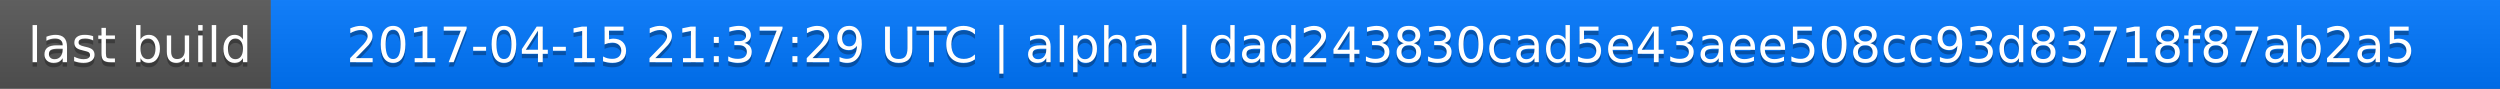
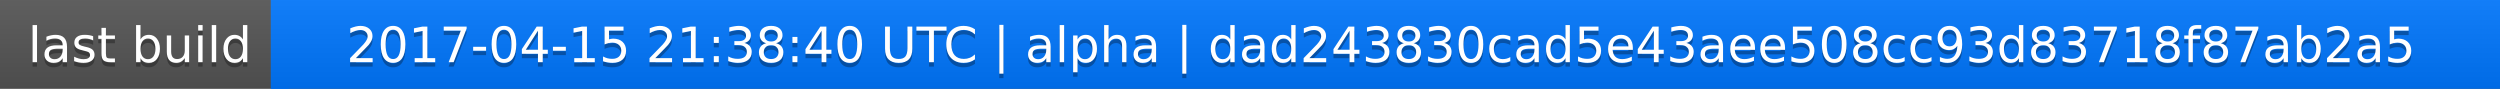
<svg xmlns="http://www.w3.org/2000/svg" width="563" height="20">
  <linearGradient id="a" x2="0" y2="100%">
    <stop offset="0" stop-color="#bbb" stop-opacity=".1" />
    <stop offset="1" stop-opacity=".1" />
  </linearGradient>
  <rect rx="0" width="563" height="20" fill="#555" />
  <rect rx="0" x="61" width="502" height="20" fill="#07f" />
  <path fill="#07f" d="M61 0h4v20h-4z" />
  <rect rx="0" width="563" height="20" fill="url(#a)" />
  <g fill="#fff" text-anchor="middle" font-family="DejaVu Sans,Verdana,Geneva,sans-serif" font-size="11">
    <text x="31.5" y="15" fill="#010101" fill-opacity=".3">last build</text>
    <text x="31.5" y="14">last build</text>
-     <text x="311" y="15" fill="#010101" fill-opacity=".3">2017-04-15 21:37:29 UTC | alpha | dad243830cad5e43aee508cc93d83718f87ab2a5</text>
-     <text x="311" y="14">2017-04-15 21:37:29 UTC | alpha | dad243830cad5e43aee508cc93d83718f87ab2a5</text>
+     <text x="311" y="15" fill="#010101" fill-opacity=".3">2017-04-15 21:38:40 UTC | alpha | dad243830cad5e43aee508cc93d83718f87ab2a5</text>
+     <text x="311" y="14">2017-04-15 21:38:40 UTC | alpha | dad243830cad5e43aee508cc93d83718f87ab2a5</text>
  </g>
</svg>
